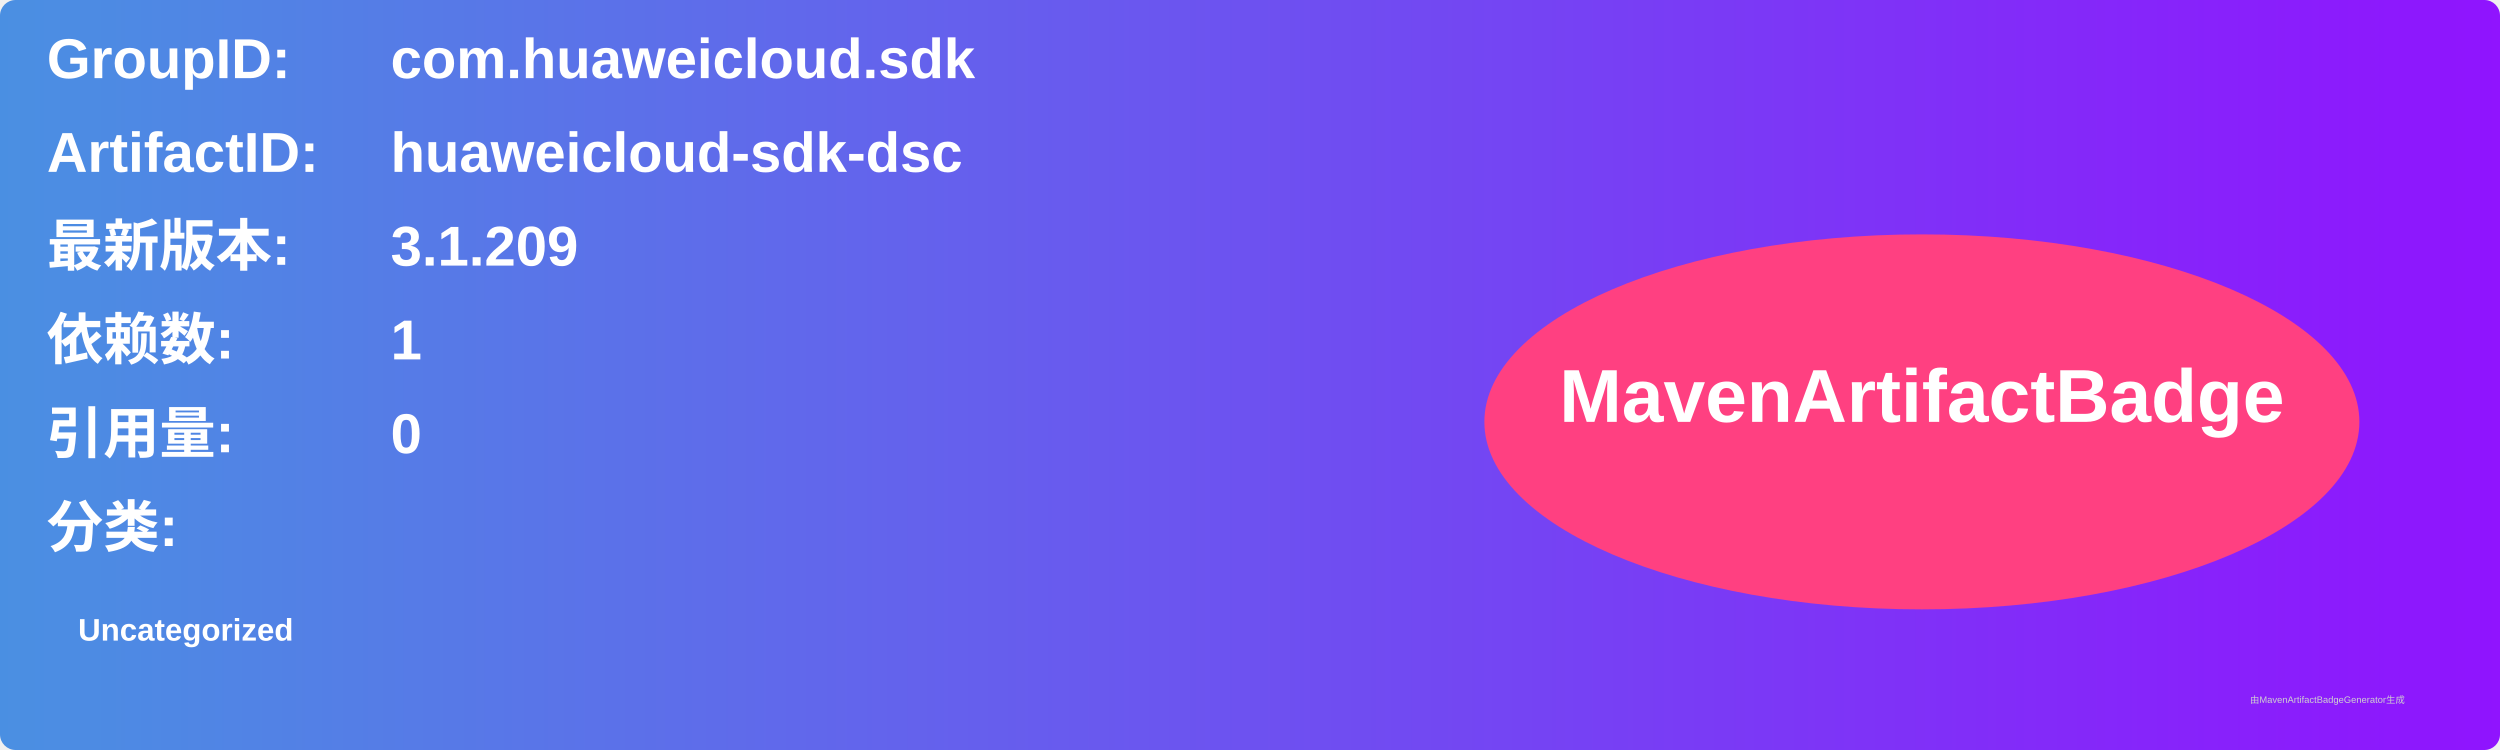
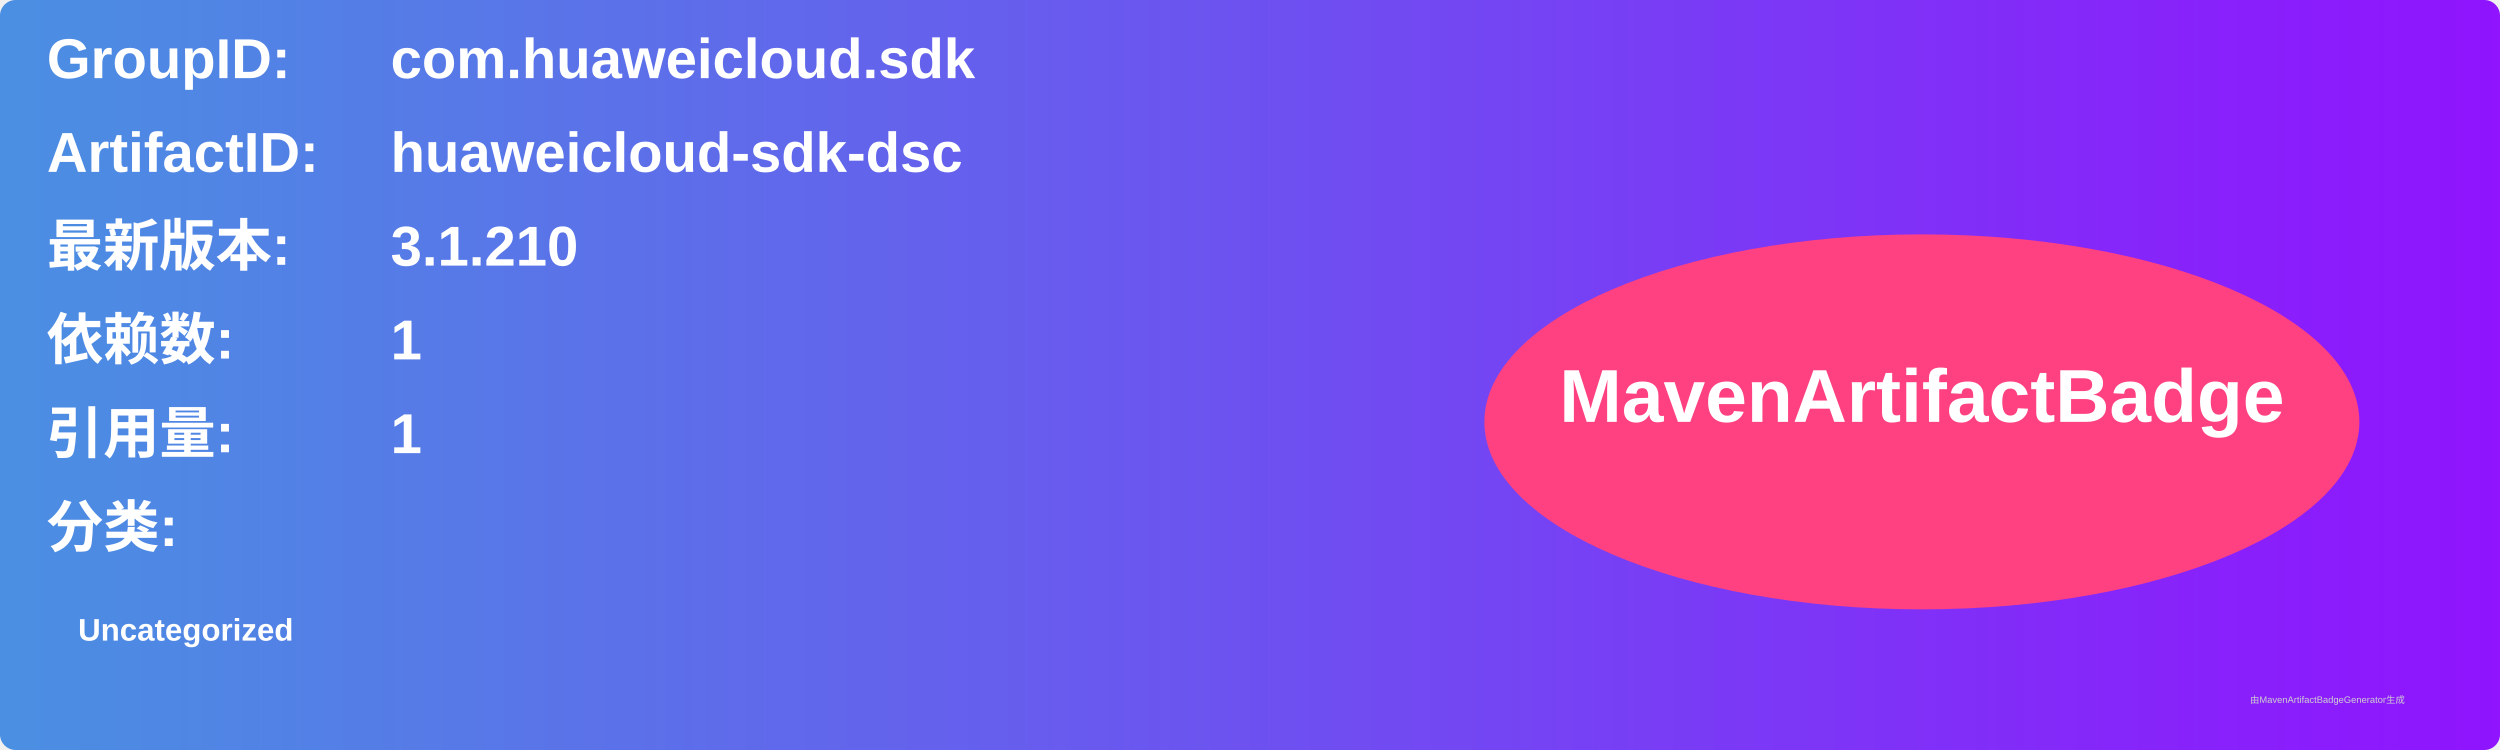
<svg xmlns="http://www.w3.org/2000/svg" width="800" height="240" viewBox="0 0 800 240">
  <linearGradient id="grad" x1="0%" y1="0%" x2="100%" y2="0%">
    <stop offset="0%" stop-color="#4a90e2" />
    <stop offset="100%" stop-color="#9013fe" />
  </linearGradient>
  <rect width="100%" height="100%" rx="5" ry="5" fill="url(#grad)" />
  <g transform="translate(15, 15)">
    <text x="0" y="10" font-family="Arial" font-size="18" fill="white" font-weight="bold" width="260">GroupID:</text>
    <text x="110" y="10" font-family="Arial" font-size="18" fill="white" font-weight="bold" width="460">com.huaweicloud.sdk</text>
    <text x="0" y="40" font-family="Arial" font-size="18" fill="white" font-weight="bold" width="260">ArtifactID:</text>
    <text x="110" y="40" font-family="Arial" font-size="18" fill="white" font-weight="bold" width="460">huaweicloud-sdk-dsc</text>
    <text x="0" y="70" font-family="Arial" font-size="18" fill="white" font-weight="bold">最新版本:</text>
    <text x="110" y="70" font-family="Arial" font-size="18" fill="white" font-weight="bold">
-       <tspan font-weight="bold">3.1.209</tspan>
+       <tspan font-weight="bold">3.1.210</tspan>
    </text>
    <text x="0" y="100" font-family="Arial" font-size="18" fill="white" font-weight="bold">依赖数: </text>
    <text x="110" y="100" font-family="Arial" font-size="18" fill="white">
      <tspan font-weight="bold">1</tspan>
    </text>
    <text x="0" y="130" font-family="Arial" font-size="18" fill="white" font-weight="bold">引用量: </text>
    <text x="110" y="130" font-family="Arial" font-size="18" fill="white">
-       <tspan font-weight="bold">0</tspan>
+       <tspan font-weight="bold">1</tspan>
    </text>
    <text x="0" y="160" font-family="Arial" font-size="18" fill="white" font-weight="bold">分类:</text>
    <text x="10" y="190" font-family="Arial" font-size="10" fill="white">
      <tspan font-weight="bold">Uncategorized</tspan>
    </text>
    <ellipse cx="600" cy="120" rx="140" ry="60" fill="#ff4081" />
    <text x="600" y="120" text-anchor="middle" font-family="Arial" font-size="24" fill="white" font-weight="bold">MavenArtifactBadge</text>
  </g>
  <text x="720" y="225" font-family="Arial" font-size="3" fill="#d0d0d0">由MavenArtifactBadgeGenerator生成</text>
</svg>
